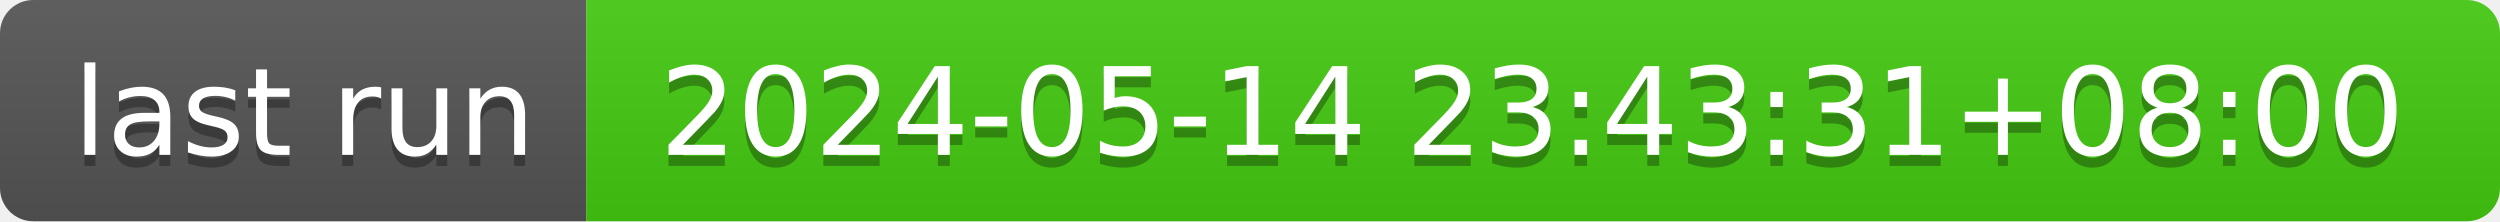
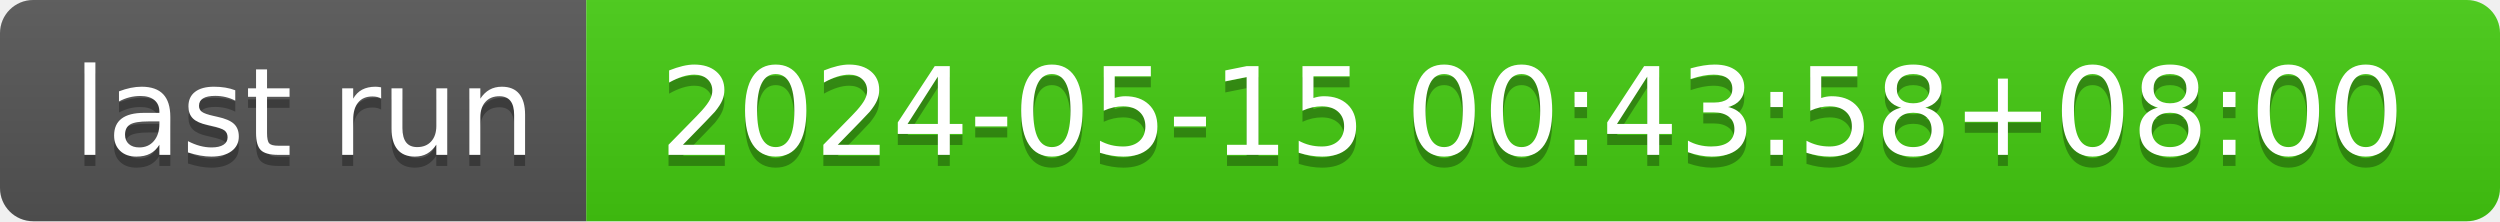
- <svg xmlns="http://www.w3.org/2000/svg" width="226" height="20" role="img" aria-label="last run: 2024-05-14 23:43:31+08:00">
+ <svg xmlns="http://www.w3.org/2000/svg" width="226" height="20" role="img" aria-label="last run: 2024-05-15 00:43:58+08:00">
  <linearGradient id="s" x2="0" y2="100%">
    <stop offset="0" stop-color="#bbb" stop-opacity=".1" />
    <stop offset="1" stop-opacity=".1" />
  </linearGradient>
  <clipPath id="r">
    <rect width="226" height="20" rx="3" fill="#fff" />
  </clipPath>
  <g clip-path="url(#r)">
    <rect width="53" height="20" fill="#555" />
    <rect x="53" width="173" height="20" fill="#4c1" />
    <rect width="226" height="20" fill="url(#s)" />
  </g>
  <g fill="#fff" text-anchor="middle" font-family="Verdana,Geneva,DejaVu Sans,sans-serif" text-rendering="geometricPrecision" font-size="110">
    <text aria-hidden="true" x="275" y="150" fill="#010101" fill-opacity=".3" transform="scale(.1)" textLength="430">last run</text>
    <text x="275" y="140" transform="scale(.1)" fill="#fff" textLength="430">last run</text>
-     <text aria-hidden="true" x="1385" y="150" fill="#010101" fill-opacity=".3" transform="scale(.1)" textLength="1630">2024-05-14 23:43:31+08:00</text>
-     <text x="1385" y="140" transform="scale(.1)" fill="#fff" textLength="1630">2024-05-14 23:43:31+08:00</text>
+     <text aria-hidden="true" x="1385" y="150" fill="#010101" fill-opacity=".3" transform="scale(.1)" textLength="1630">2024-05-15 00:43:58+08:00</text>
+     <text x="1385" y="140" transform="scale(.1)" fill="#fff" textLength="1630">2024-05-15 00:43:58+08:00</text>
  </g>
</svg>
